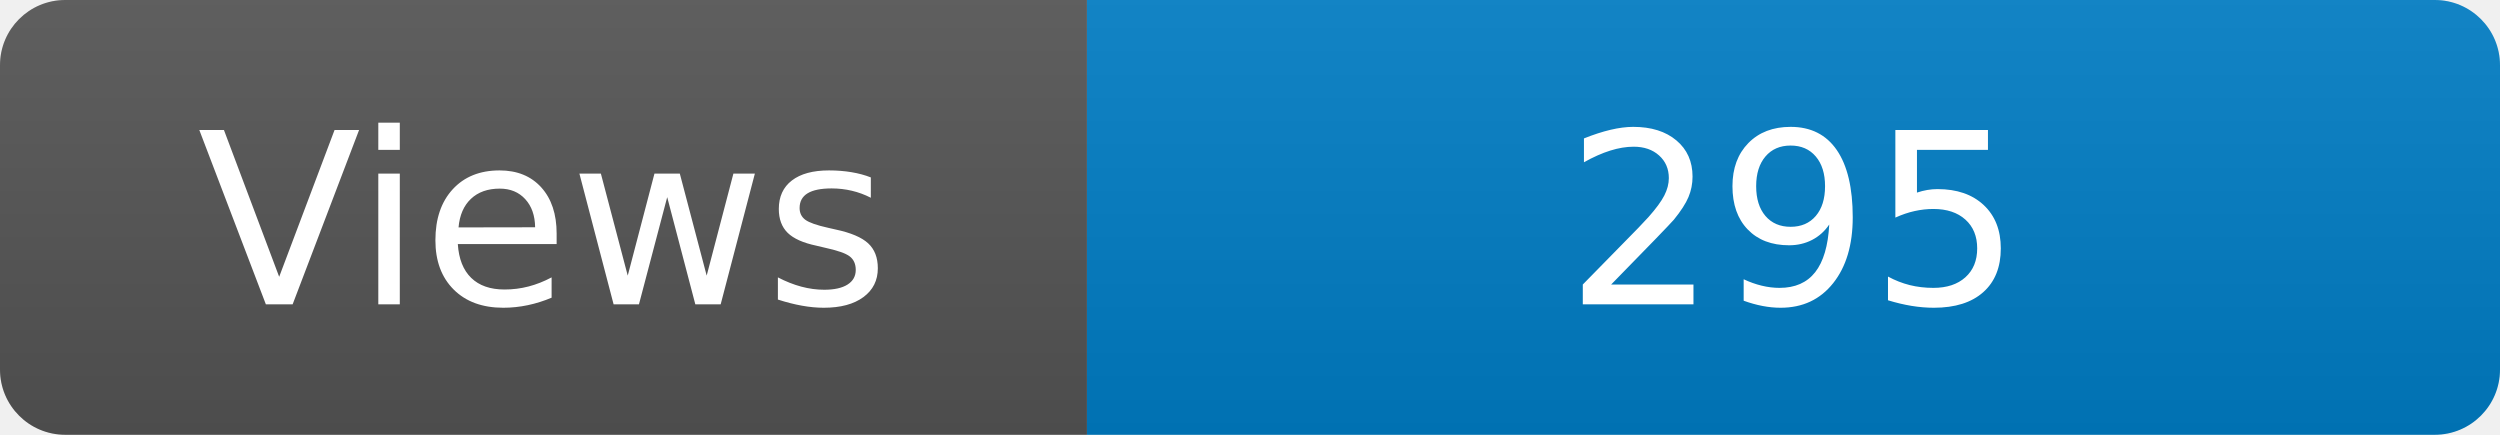
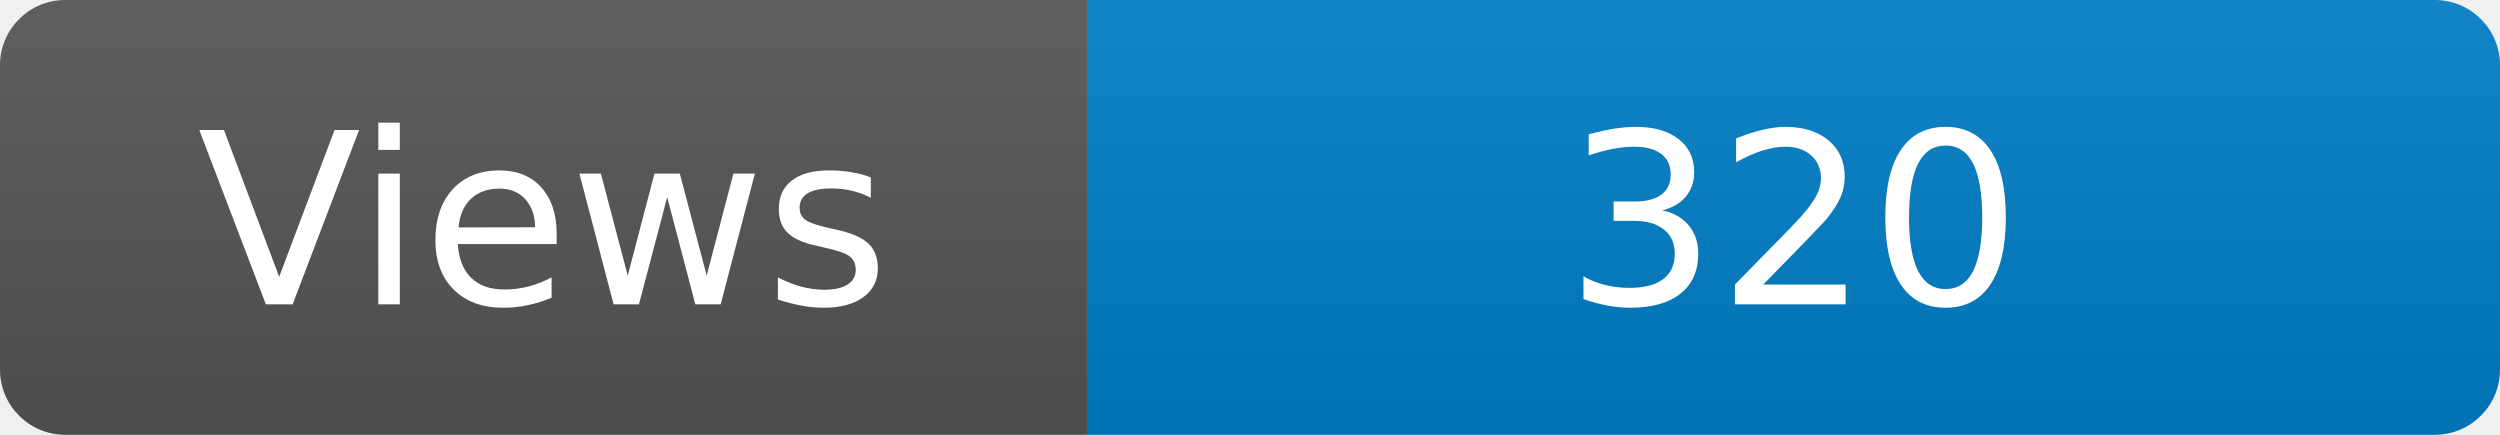
<svg xmlns="http://www.w3.org/2000/svg" width="115" height="20" role="img" aria-label="Maintained?: yes">
  <linearGradient id="s" x2="0" y2="100%">
    <stop offset="0" stop-color="#bbb" stop-opacity=".1" />
    <stop offset="1" stop-opacity=".1" />
  </linearGradient>
  <clipPath id="r">
    <rect width="115" height="20" rx="3" fill="#fff" />
  </clipPath>
  <g clip-path="url(#r)">
    <rect width="50" height="20" fill="#555" />
    <rect x="50" width="160" height="20" fill="#007ec6" />
    <rect width="115" height="20" fill="url(#s)" />
  </g>
  <g fill="#fff" text-anchor="middle" font-family="Verdana,Geneva,DejaVu Sans,sans-serif" font-size="110">
    <text x="250" y="140" transform="scale(.1)" fill="#fff">Views</text>
-     <text x="825" y="140" transform="scale(.1)" fill="#fff">295</text>
+     <text x="825" y="140" transform="scale(.1)" fill="#fff">320</text>
  </g>
</svg>
